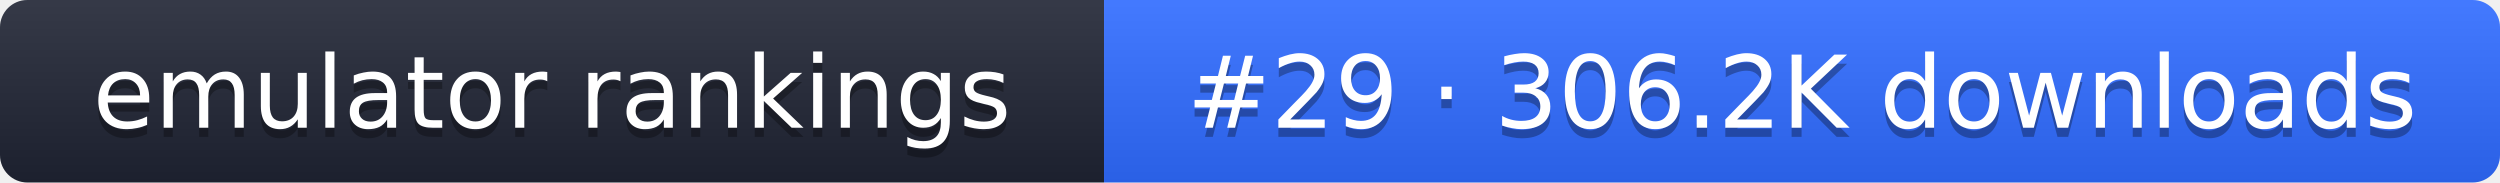
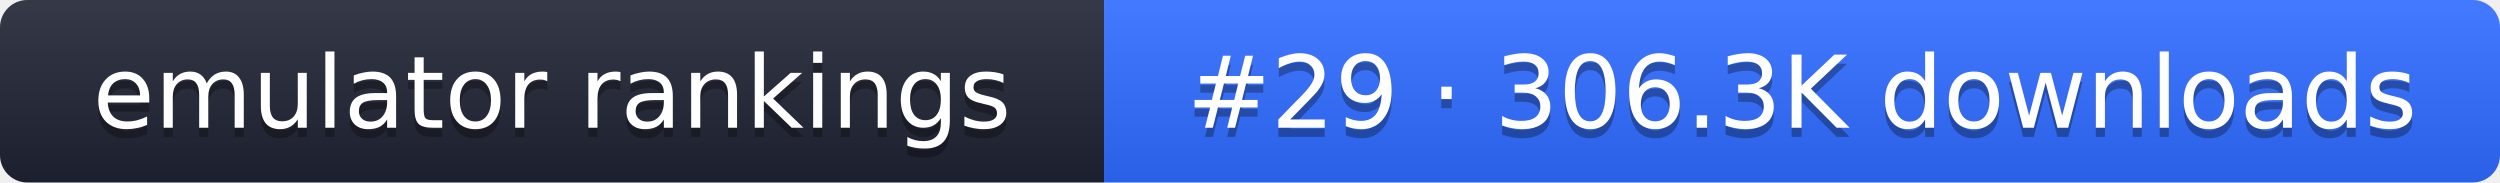
- <svg xmlns="http://www.w3.org/2000/svg" width="274" height="20" role="img" aria-label="emulator rankings: #29 · 306.2K downloads">
+ <svg xmlns="http://www.w3.org/2000/svg" width="274" height="20" role="img" aria-label="emulator rankings: #29 · 306.3K downloads">
  <linearGradient id="g" x2="0" y2="100%">
    <stop offset="0" stop-color="#fff" stop-opacity=".1" />
    <stop offset="1" stop-opacity=".1" />
  </linearGradient>
  <clipPath id="r">
    <rect width="274" height="20" rx="3" fill="#fff" />
  </clipPath>
  <g clip-path="url(#r)">
    <rect width="121" height="20" fill="#1f2433" />
    <rect x="121" width="153" height="20" fill="#2f6bff" />
    <rect width="274" height="20" fill="url(#g)" />
  </g>
  <g fill="#fff" text-anchor="middle" font-family="Verdana,DejaVu Sans,sans-serif" font-size="11">
    <text x="60.5" y="15" fill="#010101" fill-opacity=".3">emulator rankings</text>
    <text x="60.5" y="14">emulator rankings</text>
-     <text x="197.5" y="15" fill="#010101" fill-opacity=".3">#29 · 306.2K downloads</text>
-     <text x="197.5" y="14">#29 · 306.2K downloads</text>
+     <text x="197.5" y="15" fill="#010101" fill-opacity=".3">#29 · 306.3K downloads</text>
+     <text x="197.5" y="14">#29 · 306.3K downloads</text>
  </g>
</svg>
